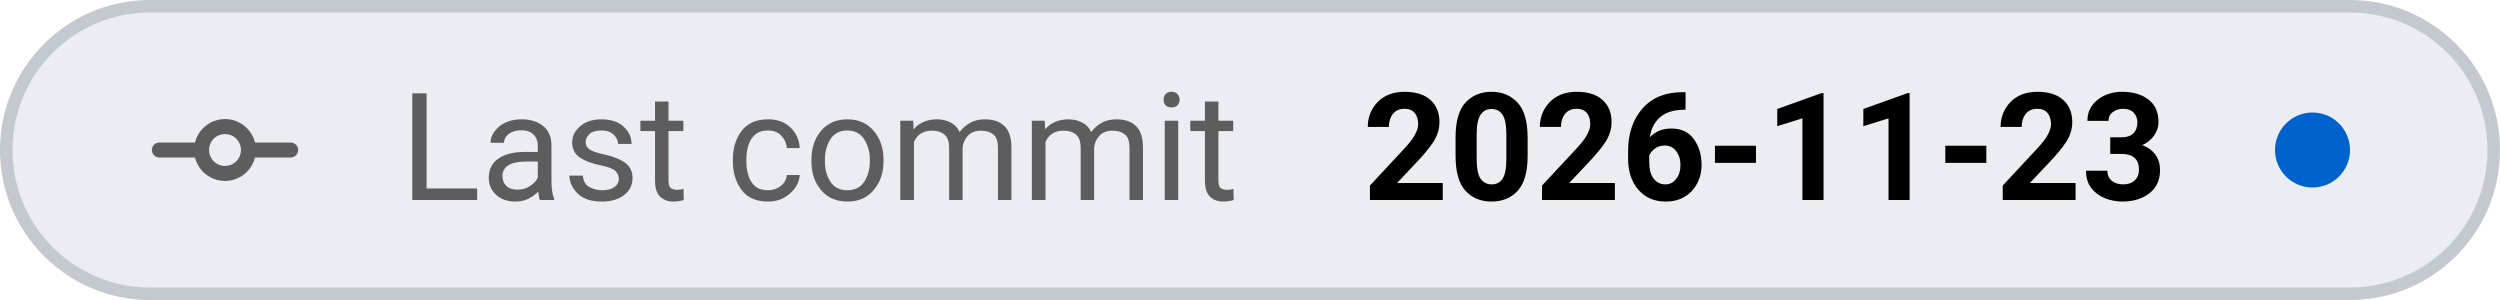
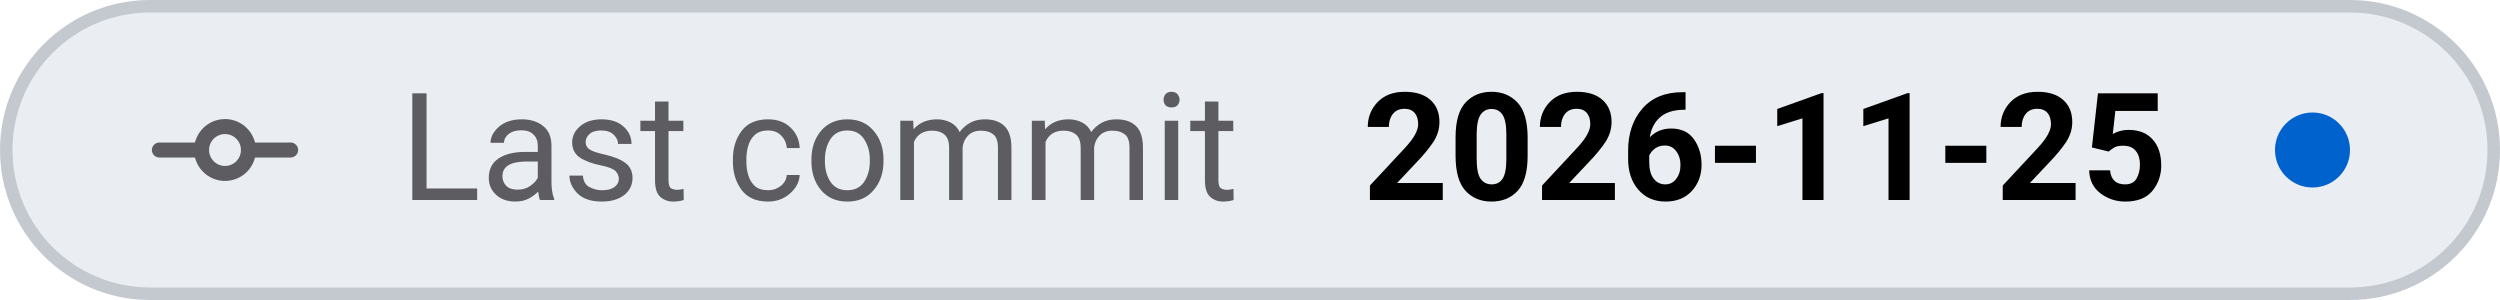
- <svg xmlns="http://www.w3.org/2000/svg" viewBox="0 0 200 24" width="200" height="24" role="img" aria-label="Last commit: 2026-11-23">
+ <svg xmlns="http://www.w3.org/2000/svg" viewBox="0 0 200 24" width="200" height="24" role="img" aria-label="Last commit: 2026-11-25">
  <style>
    .tile { fill: #eaeef2; stroke: #c3c9cf; }
    .icon { stroke: #5c5c61; }
    .label { fill: #5c5c61; }
    .value { fill: #000000; font-variant-numeric: tabular-nums; }
    .dot-now { fill: #0062cc; }
    .dot-ok { fill: #1b7a34; }
    .dot-fail { fill: #c4161c; }
    .dot-none { stroke: #5c5c61; }
    @media (prefers-color-scheme: dark) {
      .tile { fill: #151b23; stroke: #353a3f; }
      .icon { stroke: #8b949e; }
      .label { fill: #8b949e; }
      .value { fill: #dfe2e6; }
      .dot-now { fill: #398cfe; }
      .dot-ok { fill: #3fbc51; }
      .dot-fail { fill: #df3733; }
      .dot-none { stroke: #8b949e; }
    }
  </style>
  <rect class="tile" x="0.5" y="0.5" width="199" height="23" rx="11.5" stroke-width="1" />
  <g class="icon" transform="translate(12 6.0) scale(0.75)" fill="none" stroke-width="1.6" stroke-linecap="round" stroke-linejoin="round">
    <path d="M1 8 H5.5 M10.5 8 H15" />
    <circle cx="8" cy="8" r="2.5" />
  </g>
  <text class="label" x="32" y="16" font-family="-apple-system, BlinkMacSystemFont, 'SF Pro Text', system-ui, 'Segoe UI', Roboto, sans-serif" font-size="12" font-weight="400" textLength="73.0" lengthAdjust="spacing">Last commit</text>
-   <text class="value" x="109.0" y="16" font-family="-apple-system, BlinkMacSystemFont, 'SF Pro Text', system-ui, 'Segoe UI', Roboto, sans-serif" font-size="12" font-weight="600" textLength="65.0" lengthAdjust="spacing">2026-11-23</text>
+   <text class="value" x="109.0" y="16" font-family="-apple-system, BlinkMacSystemFont, 'SF Pro Text', system-ui, 'Segoe UI', Roboto, sans-serif" font-size="12" font-weight="600" textLength="65.0" lengthAdjust="spacing">2026-11-25</text>
  <circle class="dot-now" cx="185.0" cy="12.0" r="3.0" />
</svg>
